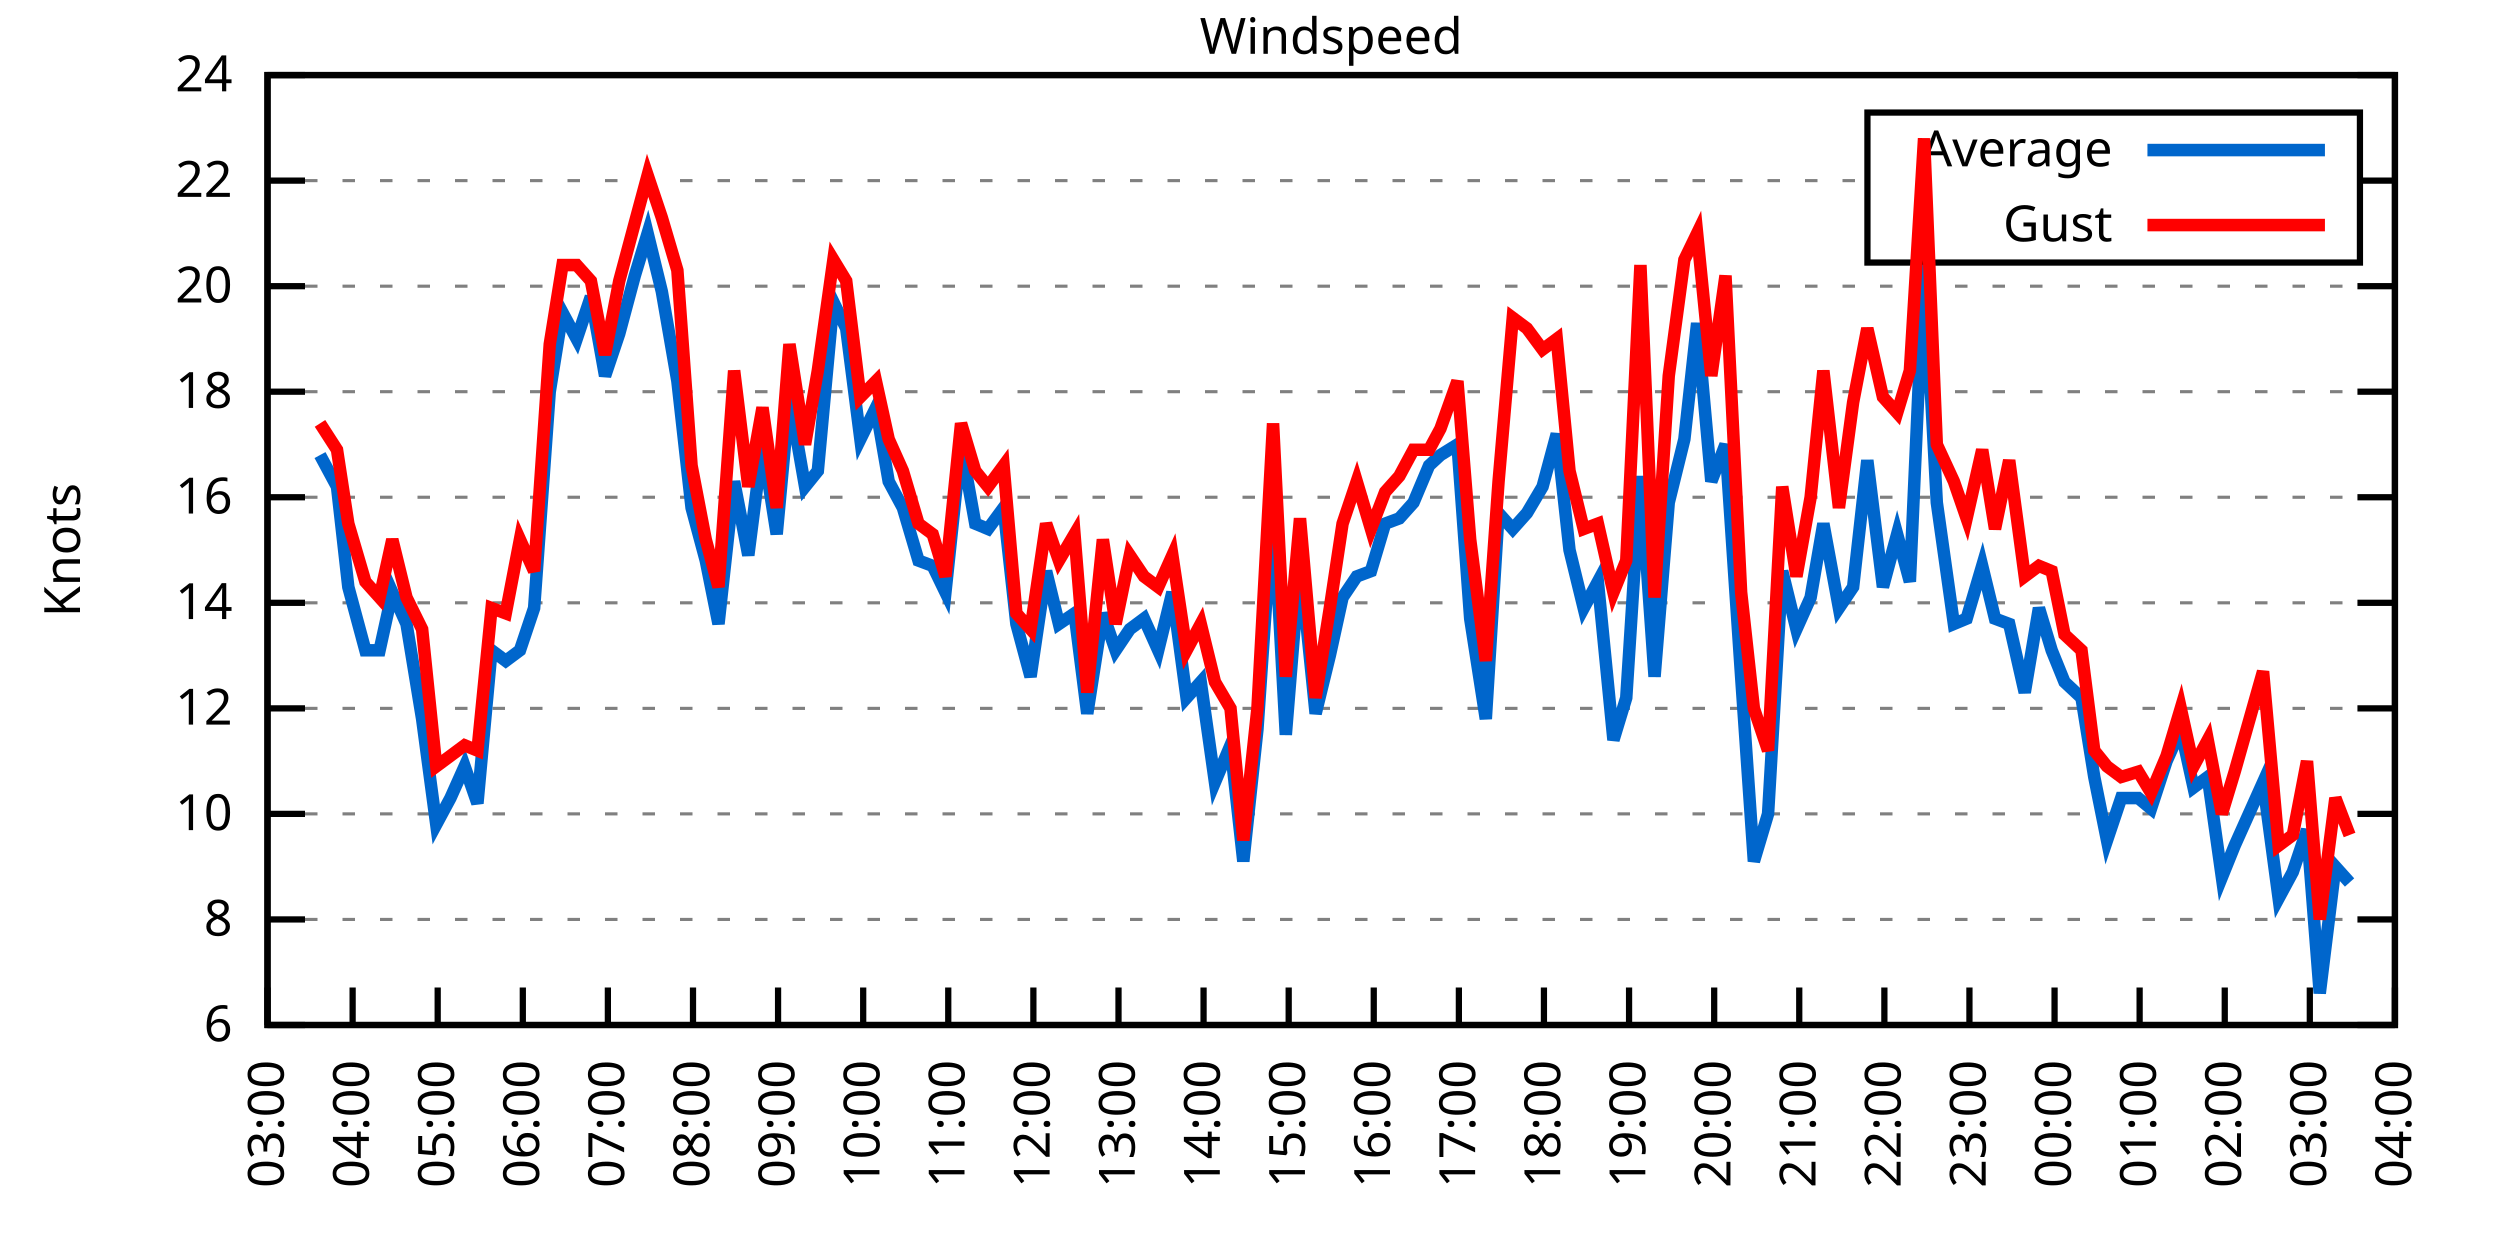
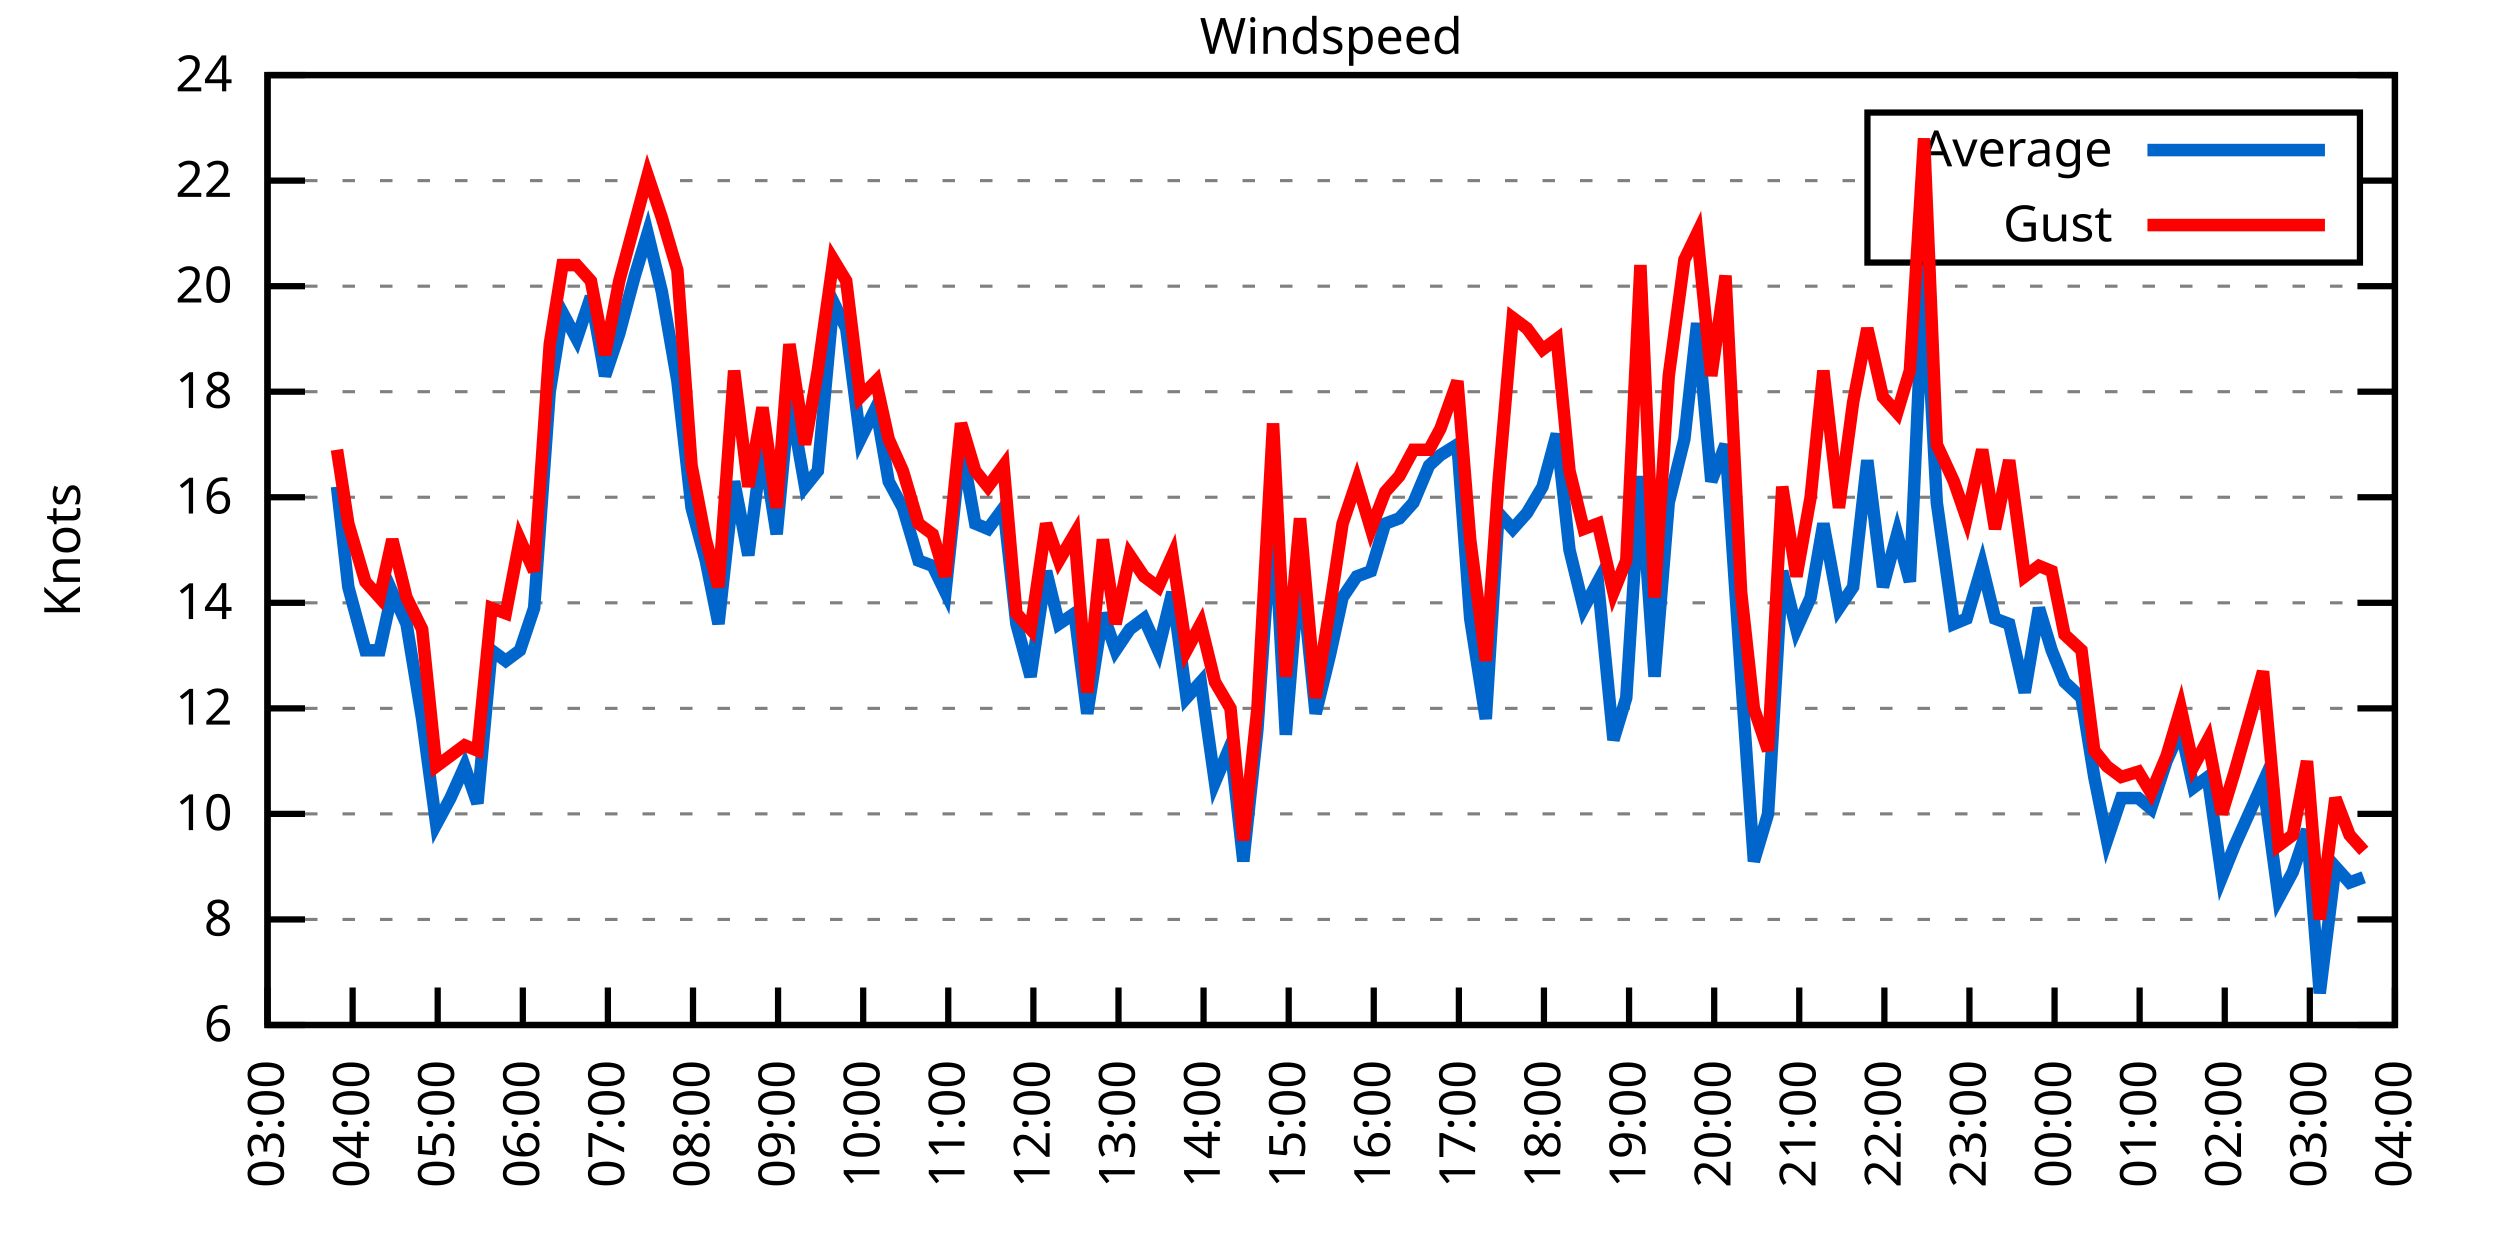
<svg xmlns="http://www.w3.org/2000/svg" xmlns:xlink="http://www.w3.org/1999/xlink" width="400" height="200" viewBox="0 0 400 200">
  <g id="gnuplot_canvas">
    <rect x="0" y="0" width="400" height="200" fill="none" />
    <defs>
      <circle id="gpDot" r="0.5" stroke-width="0.5" stroke="currentColor" />
      <path id="gpPt0" stroke-width="0.333" stroke="currentColor" d="M-1,0 h2 M0,-1 v2" />
      <path id="gpPt1" stroke-width="0.333" stroke="currentColor" d="M-1,-1 L1,1 M1,-1 L-1,1" />
      <path id="gpPt2" stroke-width="0.333" stroke="currentColor" d="M-1,0 L1,0 M0,-1 L0,1 M-1,-1 L1,1 M-1,1 L1,-1" />
      <rect id="gpPt3" stroke-width="0.333" stroke="currentColor" x="-1" y="-1" width="2" height="2" />
      <rect id="gpPt4" stroke-width="0.333" stroke="currentColor" fill="currentColor" x="-1" y="-1" width="2" height="2" />
      <circle id="gpPt5" stroke-width="0.333" stroke="currentColor" cx="0" cy="0" r="1" />
      <use xlink:href="#gpPt5" id="gpPt6" fill="currentColor" stroke="none" />
      <path id="gpPt7" stroke-width="0.333" stroke="currentColor" d="M0,-1.33 L-1.33,0.67 L1.33,0.67 z" />
      <use xlink:href="#gpPt7" id="gpPt8" fill="currentColor" stroke="none" />
      <use xlink:href="#gpPt7" id="gpPt9" stroke="currentColor" transform="rotate(180)" />
      <use xlink:href="#gpPt9" id="gpPt10" fill="currentColor" stroke="none" />
      <use xlink:href="#gpPt3" id="gpPt11" stroke="currentColor" transform="rotate(45)" />
      <use xlink:href="#gpPt11" id="gpPt12" fill="currentColor" stroke="none" />
      <path id="gpPt13" stroke-width="0.333" stroke="currentColor" d="M0,1.330 L1.265,0.411 L0.782,-1.067 L-0.782,-1.076 L-1.265,0.411 z" />
      <use xlink:href="#gpPt13" id="gpPt14" fill="currentColor" stroke="none" />
      <filter id="textbox" filterUnits="objectBoundingBox" x="0" y="0" height="1" width="1">
        <feFlood flood-color="white" flood-opacity="1" result="bgnd" />
        <feComposite in="SourceGraphic" in2="bgnd" operator="atop" />
      </filter>
      <filter id="greybox" filterUnits="objectBoundingBox" x="0" y="0" height="1" width="1">
        <feFlood flood-color="lightgrey" flood-opacity="1" result="grey" />
        <feComposite in="SourceGraphic" in2="grey" operator="atop" />
      </filter>
    </defs>
    <g fill="none" color="white" stroke="currentColor" stroke-width="1.00" stroke-linecap="butt" stroke-linejoin="miter">
</g>
    <g fill="none" color="black" stroke="currentColor" stroke-width="1.00" stroke-linecap="butt" stroke-linejoin="miter">
      <g stroke="none" shape-rendering="crispEdges">
        <polygon fill="rgb(255, 255, 255)" points="42.80,164.00 383.18,164.00 383.18,12.02 42.80,12.02 " />
      </g>
    </g>
    <g fill="none" color="black" stroke="currentColor" stroke-width="1.00" stroke-linecap="butt" stroke-linejoin="miter">
</g>
    <g fill="none" color="black" stroke="black" stroke-width="0.50" stroke-linecap="butt" stroke-linejoin="miter">
</g>
    <g fill="none" color="gray" stroke="currentColor" stroke-width="0.50" stroke-linecap="butt" stroke-linejoin="miter">
      <path stroke="gray" stroke-dasharray="2,4" class="gridline" d="M42.80,164.00 L383.19,164.00  " />
    </g>
    <g fill="none" color="gray" stroke="gray" stroke-width="1.00" stroke-linecap="butt" stroke-linejoin="miter">
</g>
    <g fill="none" color="black" stroke="currentColor" stroke-width="1.00" stroke-linecap="butt" stroke-linejoin="miter">
      <path stroke="black" d="M42.80,164.00 L48.80,164.00 M383.19,164.00 L377.19,164.00  " />
      <g transform="translate(37.20,166.60)" stroke="none" fill="black" font-family="Sans" font-size="8.00" text-anchor="end">
        <text>
          <tspan font-family="Sans"> 6</tspan>
        </text>
      </g>
    </g>
    <g fill="none" color="black" stroke="currentColor" stroke-width="1.00" stroke-linecap="butt" stroke-linejoin="miter">
</g>
    <g fill="none" color="black" stroke="black" stroke-width="0.50" stroke-linecap="butt" stroke-linejoin="miter">
</g>
    <g fill="none" color="gray" stroke="currentColor" stroke-width="0.50" stroke-linecap="butt" stroke-linejoin="miter">
      <path stroke="gray" stroke-dasharray="2,4" class="gridline" d="M42.80,147.11 L383.19,147.11  " />
    </g>
    <g fill="none" color="gray" stroke="gray" stroke-width="1.00" stroke-linecap="butt" stroke-linejoin="miter">
</g>
    <g fill="none" color="black" stroke="currentColor" stroke-width="1.00" stroke-linecap="butt" stroke-linejoin="miter">
      <path stroke="black" d="M42.80,147.11 L48.80,147.11 M383.19,147.11 L377.19,147.11  " />
      <g transform="translate(37.20,149.71)" stroke="none" fill="black" font-family="Sans" font-size="8.00" text-anchor="end">
        <text>
          <tspan font-family="Sans"> 8</tspan>
        </text>
      </g>
    </g>
    <g fill="none" color="black" stroke="currentColor" stroke-width="1.00" stroke-linecap="butt" stroke-linejoin="miter">
</g>
    <g fill="none" color="black" stroke="black" stroke-width="0.50" stroke-linecap="butt" stroke-linejoin="miter">
</g>
    <g fill="none" color="gray" stroke="currentColor" stroke-width="0.50" stroke-linecap="butt" stroke-linejoin="miter">
      <path stroke="gray" stroke-dasharray="2,4" class="gridline" d="M42.80,130.22 L383.19,130.22  " />
    </g>
    <g fill="none" color="gray" stroke="gray" stroke-width="1.00" stroke-linecap="butt" stroke-linejoin="miter">
</g>
    <g fill="none" color="black" stroke="currentColor" stroke-width="1.00" stroke-linecap="butt" stroke-linejoin="miter">
      <path stroke="black" d="M42.80,130.22 L48.80,130.22 M383.19,130.22 L377.19,130.22  " />
      <g transform="translate(37.20,132.82)" stroke="none" fill="black" font-family="Sans" font-size="8.00" text-anchor="end">
        <text>
          <tspan font-family="Sans"> 10</tspan>
        </text>
      </g>
    </g>
    <g fill="none" color="black" stroke="currentColor" stroke-width="1.00" stroke-linecap="butt" stroke-linejoin="miter">
</g>
    <g fill="none" color="black" stroke="black" stroke-width="0.50" stroke-linecap="butt" stroke-linejoin="miter">
</g>
    <g fill="none" color="gray" stroke="currentColor" stroke-width="0.50" stroke-linecap="butt" stroke-linejoin="miter">
      <path stroke="gray" stroke-dasharray="2,4" class="gridline" d="M42.80,113.34 L383.19,113.34  " />
    </g>
    <g fill="none" color="gray" stroke="gray" stroke-width="1.00" stroke-linecap="butt" stroke-linejoin="miter">
</g>
    <g fill="none" color="black" stroke="currentColor" stroke-width="1.00" stroke-linecap="butt" stroke-linejoin="miter">
      <path stroke="black" d="M42.80,113.34 L48.80,113.34 M383.19,113.34 L377.19,113.34  " />
      <g transform="translate(37.20,115.94)" stroke="none" fill="black" font-family="Sans" font-size="8.00" text-anchor="end">
        <text>
          <tspan font-family="Sans"> 12</tspan>
        </text>
      </g>
    </g>
    <g fill="none" color="black" stroke="currentColor" stroke-width="1.00" stroke-linecap="butt" stroke-linejoin="miter">
</g>
    <g fill="none" color="black" stroke="black" stroke-width="0.50" stroke-linecap="butt" stroke-linejoin="miter">
</g>
    <g fill="none" color="gray" stroke="currentColor" stroke-width="0.50" stroke-linecap="butt" stroke-linejoin="miter">
      <path stroke="gray" stroke-dasharray="2,4" class="gridline" d="M42.80,96.45 L383.19,96.45  " />
    </g>
    <g fill="none" color="gray" stroke="gray" stroke-width="1.00" stroke-linecap="butt" stroke-linejoin="miter">
</g>
    <g fill="none" color="black" stroke="currentColor" stroke-width="1.00" stroke-linecap="butt" stroke-linejoin="miter">
      <path stroke="black" d="M42.80,96.45 L48.80,96.45 M383.19,96.45 L377.19,96.45  " />
      <g transform="translate(37.20,99.05)" stroke="none" fill="black" font-family="Sans" font-size="8.00" text-anchor="end">
        <text>
          <tspan font-family="Sans"> 14</tspan>
        </text>
      </g>
    </g>
    <g fill="none" color="black" stroke="currentColor" stroke-width="1.00" stroke-linecap="butt" stroke-linejoin="miter">
</g>
    <g fill="none" color="black" stroke="black" stroke-width="0.50" stroke-linecap="butt" stroke-linejoin="miter">
</g>
    <g fill="none" color="gray" stroke="currentColor" stroke-width="0.50" stroke-linecap="butt" stroke-linejoin="miter">
      <path stroke="gray" stroke-dasharray="2,4" class="gridline" d="M42.80,79.56 L383.19,79.56  " />
    </g>
    <g fill="none" color="gray" stroke="gray" stroke-width="1.00" stroke-linecap="butt" stroke-linejoin="miter">
</g>
    <g fill="none" color="black" stroke="currentColor" stroke-width="1.00" stroke-linecap="butt" stroke-linejoin="miter">
      <path stroke="black" d="M42.80,79.56 L48.80,79.56 M383.19,79.56 L377.19,79.56  " />
      <g transform="translate(37.20,82.16)" stroke="none" fill="black" font-family="Sans" font-size="8.00" text-anchor="end">
        <text>
          <tspan font-family="Sans"> 16</tspan>
        </text>
      </g>
    </g>
    <g fill="none" color="black" stroke="currentColor" stroke-width="1.00" stroke-linecap="butt" stroke-linejoin="miter">
</g>
    <g fill="none" color="black" stroke="black" stroke-width="0.50" stroke-linecap="butt" stroke-linejoin="miter">
</g>
    <g fill="none" color="gray" stroke="currentColor" stroke-width="0.50" stroke-linecap="butt" stroke-linejoin="miter">
      <path stroke="gray" stroke-dasharray="2,4" class="gridline" d="M42.80,62.67 L383.19,62.67  " />
    </g>
    <g fill="none" color="gray" stroke="gray" stroke-width="1.00" stroke-linecap="butt" stroke-linejoin="miter">
</g>
    <g fill="none" color="black" stroke="currentColor" stroke-width="1.00" stroke-linecap="butt" stroke-linejoin="miter">
      <path stroke="black" d="M42.80,62.67 L48.80,62.67 M383.19,62.67 L377.19,62.67  " />
      <g transform="translate(37.20,65.27)" stroke="none" fill="black" font-family="Sans" font-size="8.00" text-anchor="end">
        <text>
          <tspan font-family="Sans"> 18</tspan>
        </text>
      </g>
    </g>
    <g fill="none" color="black" stroke="currentColor" stroke-width="1.00" stroke-linecap="butt" stroke-linejoin="miter">
</g>
    <g fill="none" color="black" stroke="black" stroke-width="0.50" stroke-linecap="butt" stroke-linejoin="miter">
</g>
    <g fill="none" color="gray" stroke="currentColor" stroke-width="0.50" stroke-linecap="butt" stroke-linejoin="miter">
      <path stroke="gray" stroke-dasharray="2,4" class="gridline" d="M42.80,45.79 L383.19,45.79  " />
    </g>
    <g fill="none" color="gray" stroke="gray" stroke-width="1.00" stroke-linecap="butt" stroke-linejoin="miter">
</g>
    <g fill="none" color="black" stroke="currentColor" stroke-width="1.00" stroke-linecap="butt" stroke-linejoin="miter">
      <path stroke="black" d="M42.80,45.79 L48.80,45.79 M383.19,45.79 L377.19,45.79  " />
      <g transform="translate(37.20,48.39)" stroke="none" fill="black" font-family="Sans" font-size="8.00" text-anchor="end">
        <text>
          <tspan font-family="Sans"> 20</tspan>
        </text>
      </g>
    </g>
    <g fill="none" color="black" stroke="currentColor" stroke-width="1.00" stroke-linecap="butt" stroke-linejoin="miter">
</g>
    <g fill="none" color="black" stroke="black" stroke-width="0.50" stroke-linecap="butt" stroke-linejoin="miter">
</g>
    <g fill="none" color="gray" stroke="currentColor" stroke-width="0.50" stroke-linecap="butt" stroke-linejoin="miter">
      <path stroke="gray" stroke-dasharray="2,4" class="gridline" d="M42.80,28.90 L298.79,28.90 M377.59,28.90 L383.19,28.90  " />
    </g>
    <g fill="none" color="gray" stroke="gray" stroke-width="1.00" stroke-linecap="butt" stroke-linejoin="miter">
</g>
    <g fill="none" color="black" stroke="currentColor" stroke-width="1.00" stroke-linecap="butt" stroke-linejoin="miter">
      <path stroke="black" d="M42.80,28.90 L48.80,28.90 M383.19,28.90 L377.19,28.90  " />
      <g transform="translate(37.20,31.50)" stroke="none" fill="black" font-family="Sans" font-size="8.00" text-anchor="end">
        <text>
          <tspan font-family="Sans"> 22</tspan>
        </text>
      </g>
    </g>
    <g fill="none" color="black" stroke="currentColor" stroke-width="1.00" stroke-linecap="butt" stroke-linejoin="miter">
</g>
    <g fill="none" color="black" stroke="black" stroke-width="0.50" stroke-linecap="butt" stroke-linejoin="miter">
</g>
    <g fill="none" color="gray" stroke="currentColor" stroke-width="0.50" stroke-linecap="butt" stroke-linejoin="miter">
      <path stroke="gray" stroke-dasharray="2,4" class="gridline" d="M42.80,12.01 L383.19,12.01  " />
    </g>
    <g fill="none" color="gray" stroke="gray" stroke-width="1.00" stroke-linecap="butt" stroke-linejoin="miter">
</g>
    <g fill="none" color="black" stroke="currentColor" stroke-width="1.00" stroke-linecap="butt" stroke-linejoin="miter">
      <path stroke="black" d="M42.80,12.01 L48.80,12.01 M383.19,12.01 L377.19,12.01  " />
      <g transform="translate(37.20,14.61)" stroke="none" fill="black" font-family="Sans" font-size="8.00" text-anchor="end">
        <text>
          <tspan font-family="Sans"> 24</tspan>
        </text>
      </g>
    </g>
    <g fill="none" color="black" stroke="currentColor" stroke-width="1.00" stroke-linecap="butt" stroke-linejoin="miter">
      <path stroke="black" d="M42.80,164.00 L42.80,158.00  " />
      <g transform="translate(45.40,169.60) rotate(270.00)" stroke="none" fill="black" font-family="Sans" font-size="8.00" text-anchor="end">
        <text>
          <tspan font-family="Sans">03:00</tspan>
        </text>
      </g>
    </g>
    <g fill="none" color="black" stroke="currentColor" stroke-width="1.00" stroke-linecap="butt" stroke-linejoin="miter">
      <path stroke="black" d="M56.42,164.00 L56.42,158.00  " />
      <g transform="translate(59.02,169.60) rotate(270.00)" stroke="none" fill="black" font-family="Sans" font-size="8.00" text-anchor="end">
        <text>
          <tspan font-family="Sans">04:00</tspan>
        </text>
      </g>
    </g>
    <g fill="none" color="black" stroke="currentColor" stroke-width="1.00" stroke-linecap="butt" stroke-linejoin="miter">
      <path stroke="black" d="M70.03,164.00 L70.03,158.00  " />
      <g transform="translate(72.63,169.60) rotate(270.00)" stroke="none" fill="black" font-family="Sans" font-size="8.00" text-anchor="end">
        <text>
          <tspan font-family="Sans">05:00</tspan>
        </text>
      </g>
    </g>
    <g fill="none" color="black" stroke="currentColor" stroke-width="1.00" stroke-linecap="butt" stroke-linejoin="miter">
      <path stroke="black" d="M83.65,164.00 L83.65,158.00  " />
      <g transform="translate(86.25,169.60) rotate(270.00)" stroke="none" fill="black" font-family="Sans" font-size="8.00" text-anchor="end">
        <text>
          <tspan font-family="Sans">06:00</tspan>
        </text>
      </g>
    </g>
    <g fill="none" color="black" stroke="currentColor" stroke-width="1.00" stroke-linecap="butt" stroke-linejoin="miter">
      <path stroke="black" d="M97.26,164.00 L97.26,158.00  " />
      <g transform="translate(99.86,169.60) rotate(270.00)" stroke="none" fill="black" font-family="Sans" font-size="8.00" text-anchor="end">
        <text>
          <tspan font-family="Sans">07:00</tspan>
        </text>
      </g>
    </g>
    <g fill="none" color="black" stroke="currentColor" stroke-width="1.00" stroke-linecap="butt" stroke-linejoin="miter">
      <path stroke="black" d="M110.88,164.00 L110.88,158.00  " />
      <g transform="translate(113.48,169.60) rotate(270.00)" stroke="none" fill="black" font-family="Sans" font-size="8.00" text-anchor="end">
        <text>
          <tspan font-family="Sans">08:00</tspan>
        </text>
      </g>
    </g>
    <g fill="none" color="black" stroke="currentColor" stroke-width="1.00" stroke-linecap="butt" stroke-linejoin="miter">
      <path stroke="black" d="M124.49,164.00 L124.49,158.00  " />
      <g transform="translate(127.09,169.60) rotate(270.00)" stroke="none" fill="black" font-family="Sans" font-size="8.00" text-anchor="end">
        <text>
          <tspan font-family="Sans">09:00</tspan>
        </text>
      </g>
    </g>
    <g fill="none" color="black" stroke="currentColor" stroke-width="1.00" stroke-linecap="butt" stroke-linejoin="miter">
      <path stroke="black" d="M138.11,164.00 L138.11,158.00  " />
      <g transform="translate(140.71,169.60) rotate(270.00)" stroke="none" fill="black" font-family="Sans" font-size="8.00" text-anchor="end">
        <text>
          <tspan font-family="Sans">10:00</tspan>
        </text>
      </g>
    </g>
    <g fill="none" color="black" stroke="currentColor" stroke-width="1.00" stroke-linecap="butt" stroke-linejoin="miter">
      <path stroke="black" d="M151.72,164.00 L151.72,158.00  " />
      <g transform="translate(154.32,169.60) rotate(270.00)" stroke="none" fill="black" font-family="Sans" font-size="8.00" text-anchor="end">
        <text>
          <tspan font-family="Sans">11:00</tspan>
        </text>
      </g>
    </g>
    <g fill="none" color="black" stroke="currentColor" stroke-width="1.00" stroke-linecap="butt" stroke-linejoin="miter">
      <path stroke="black" d="M165.34,164.00 L165.34,158.00  " />
      <g transform="translate(167.94,169.60) rotate(270.00)" stroke="none" fill="black" font-family="Sans" font-size="8.00" text-anchor="end">
        <text>
          <tspan font-family="Sans">12:00</tspan>
        </text>
      </g>
    </g>
    <g fill="none" color="black" stroke="currentColor" stroke-width="1.00" stroke-linecap="butt" stroke-linejoin="miter">
      <path stroke="black" d="M178.96,164.00 L178.96,158.00  " />
      <g transform="translate(181.56,169.60) rotate(270.00)" stroke="none" fill="black" font-family="Sans" font-size="8.00" text-anchor="end">
        <text>
          <tspan font-family="Sans">13:00</tspan>
        </text>
      </g>
    </g>
    <g fill="none" color="black" stroke="currentColor" stroke-width="1.00" stroke-linecap="butt" stroke-linejoin="miter">
      <path stroke="black" d="M192.57,164.00 L192.57,158.00  " />
      <g transform="translate(195.17,169.60) rotate(270.00)" stroke="none" fill="black" font-family="Sans" font-size="8.00" text-anchor="end">
        <text>
          <tspan font-family="Sans">14:00</tspan>
        </text>
      </g>
    </g>
    <g fill="none" color="black" stroke="currentColor" stroke-width="1.00" stroke-linecap="butt" stroke-linejoin="miter">
      <path stroke="black" d="M206.19,164.00 L206.19,158.00  " />
      <g transform="translate(208.79,169.60) rotate(270.00)" stroke="none" fill="black" font-family="Sans" font-size="8.00" text-anchor="end">
        <text>
          <tspan font-family="Sans">15:00</tspan>
        </text>
      </g>
    </g>
    <g fill="none" color="black" stroke="currentColor" stroke-width="1.00" stroke-linecap="butt" stroke-linejoin="miter">
      <path stroke="black" d="M219.80,164.00 L219.80,158.00  " />
      <g transform="translate(222.40,169.60) rotate(270.00)" stroke="none" fill="black" font-family="Sans" font-size="8.00" text-anchor="end">
        <text>
          <tspan font-family="Sans">16:00</tspan>
        </text>
      </g>
    </g>
    <g fill="none" color="black" stroke="currentColor" stroke-width="1.00" stroke-linecap="butt" stroke-linejoin="miter">
      <path stroke="black" d="M233.42,164.00 L233.42,158.00  " />
      <g transform="translate(236.02,169.60) rotate(270.00)" stroke="none" fill="black" font-family="Sans" font-size="8.00" text-anchor="end">
        <text>
          <tspan font-family="Sans">17:00</tspan>
        </text>
      </g>
    </g>
    <g fill="none" color="black" stroke="currentColor" stroke-width="1.00" stroke-linecap="butt" stroke-linejoin="miter">
      <path stroke="black" d="M247.03,164.00 L247.03,158.00  " />
      <g transform="translate(249.63,169.60) rotate(270.00)" stroke="none" fill="black" font-family="Sans" font-size="8.00" text-anchor="end">
        <text>
          <tspan font-family="Sans">18:00</tspan>
        </text>
      </g>
    </g>
    <g fill="none" color="black" stroke="currentColor" stroke-width="1.00" stroke-linecap="butt" stroke-linejoin="miter">
      <path stroke="black" d="M260.65,164.00 L260.65,158.00  " />
      <g transform="translate(263.25,169.60) rotate(270.00)" stroke="none" fill="black" font-family="Sans" font-size="8.00" text-anchor="end">
        <text>
          <tspan font-family="Sans">19:00</tspan>
        </text>
      </g>
    </g>
    <g fill="none" color="black" stroke="currentColor" stroke-width="1.00" stroke-linecap="butt" stroke-linejoin="miter">
      <path stroke="black" d="M274.27,164.00 L274.27,158.00  " />
      <g transform="translate(276.87,169.60) rotate(270.00)" stroke="none" fill="black" font-family="Sans" font-size="8.00" text-anchor="end">
        <text>
          <tspan font-family="Sans">20:00</tspan>
        </text>
      </g>
    </g>
    <g fill="none" color="black" stroke="currentColor" stroke-width="1.00" stroke-linecap="butt" stroke-linejoin="miter">
      <path stroke="black" d="M287.88,164.00 L287.88,158.00  " />
      <g transform="translate(290.48,169.60) rotate(270.00)" stroke="none" fill="black" font-family="Sans" font-size="8.00" text-anchor="end">
        <text>
          <tspan font-family="Sans">21:00</tspan>
        </text>
      </g>
    </g>
    <g fill="none" color="black" stroke="currentColor" stroke-width="1.00" stroke-linecap="butt" stroke-linejoin="miter">
      <path stroke="black" d="M301.50,164.00 L301.50,158.00  " />
      <g transform="translate(304.10,169.60) rotate(270.00)" stroke="none" fill="black" font-family="Sans" font-size="8.00" text-anchor="end">
        <text>
          <tspan font-family="Sans">22:00</tspan>
        </text>
      </g>
    </g>
    <g fill="none" color="black" stroke="currentColor" stroke-width="1.00" stroke-linecap="butt" stroke-linejoin="miter">
      <path stroke="black" d="M315.11,164.00 L315.11,158.00  " />
      <g transform="translate(317.71,169.60) rotate(270.00)" stroke="none" fill="black" font-family="Sans" font-size="8.00" text-anchor="end">
        <text>
          <tspan font-family="Sans">23:00</tspan>
        </text>
      </g>
    </g>
    <g fill="none" color="black" stroke="currentColor" stroke-width="1.00" stroke-linecap="butt" stroke-linejoin="miter">
      <path stroke="black" d="M328.73,164.00 L328.73,158.00  " />
      <g transform="translate(331.33,169.60) rotate(270.00)" stroke="none" fill="black" font-family="Sans" font-size="8.00" text-anchor="end">
        <text>
          <tspan font-family="Sans">00:00</tspan>
        </text>
      </g>
    </g>
    <g fill="none" color="black" stroke="currentColor" stroke-width="1.00" stroke-linecap="butt" stroke-linejoin="miter">
      <path stroke="black" d="M342.34,164.00 L342.34,158.00  " />
      <g transform="translate(344.94,169.60) rotate(270.00)" stroke="none" fill="black" font-family="Sans" font-size="8.00" text-anchor="end">
        <text>
          <tspan font-family="Sans">01:00</tspan>
        </text>
      </g>
    </g>
    <g fill="none" color="black" stroke="currentColor" stroke-width="1.00" stroke-linecap="butt" stroke-linejoin="miter">
      <path stroke="black" d="M355.96,164.00 L355.96,158.00  " />
      <g transform="translate(358.56,169.60) rotate(270.00)" stroke="none" fill="black" font-family="Sans" font-size="8.00" text-anchor="end">
        <text>
          <tspan font-family="Sans">02:00</tspan>
        </text>
      </g>
    </g>
    <g fill="none" color="black" stroke="currentColor" stroke-width="1.00" stroke-linecap="butt" stroke-linejoin="miter">
      <path stroke="black" d="M369.57,164.00 L369.57,158.00  " />
      <g transform="translate(372.17,169.60) rotate(270.00)" stroke="none" fill="black" font-family="Sans" font-size="8.00" text-anchor="end">
        <text>
          <tspan font-family="Sans">03:00</tspan>
        </text>
      </g>
    </g>
    <g fill="none" color="black" stroke="currentColor" stroke-width="1.00" stroke-linecap="butt" stroke-linejoin="miter">
      <path stroke="black" d="M383.19,164.00 L383.19,158.00  " />
      <g transform="translate(385.79,169.60) rotate(270.00)" stroke="none" fill="black" font-family="Sans" font-size="8.00" text-anchor="end">
        <text>
          <tspan font-family="Sans">04:00</tspan>
        </text>
      </g>
    </g>
    <g fill="none" color="black" stroke="currentColor" stroke-width="1.00" stroke-linecap="butt" stroke-linejoin="miter">
</g>
    <g fill="none" color="black" stroke="currentColor" stroke-width="1.00" stroke-linecap="butt" stroke-linejoin="miter">
      <path stroke="black" d="M42.80,12.01 L42.80,164.00 L383.19,164.00 L383.19,12.01 L42.80,12.01 Z  " />
    </g>
    <g fill="none" color="black" stroke="currentColor" stroke-width="1.00" stroke-linecap="butt" stroke-linejoin="miter">
</g>
    <g fill="none" color="black" stroke="currentColor" stroke-width="1.00" stroke-linecap="butt" stroke-linejoin="miter">
      <path stroke="black" d="M298.79,42.01 L298.79,18.01 L377.59,18.01 L377.59,42.01 L298.79,42.01 Z  " />
    </g>
    <g id="Windspeed_plot_1">
      <g fill="none" color="white" stroke="black" stroke-width="2.00" stroke-linecap="butt" stroke-linejoin="miter">
</g>
      <g fill="none" color="black" stroke="currentColor" stroke-width="2.00" stroke-linecap="butt" stroke-linejoin="miter">
        <g transform="translate(337.99,26.61)" stroke="none" fill="black" font-family="Sans" font-size="8.00" text-anchor="end">
          <text>
            <tspan font-family="Sans">Average</tspan>
          </text>
        </g>
      </g>
      <g fill="none" color="black" stroke="currentColor" stroke-width="2.00" stroke-linecap="butt" stroke-linejoin="miter">
-         <path stroke="rgb(  0, 102, 204)" d="M343.59,24.01 L371.99,24.01 M51.20,72.81 L53.92,77.87 L55.73,93.92 L58.46,104.05 L60.73,104.05 L62.77,94.76   L65.04,99.83 L67.54,115.03 L69.80,131.91 L72.07,127.69 L74.34,122.62 L76.39,128.54 L78.65,104.05 L80.92,105.74   L83.19,104.05 L85.46,97.29 L87.96,62.67 L90.00,50.01 L92.27,54.23 L94.54,47.47 L96.81,60.14 L99.08,53.39   L101.57,44.10 L103.62,37.34 L105.89,46.63 L108.38,60.98 L110.65,81.25 L112.92,89.69 L114.96,99.83 L117.46,77.03   L119.73,88.85 L122.00,71.12 L124.27,85.47 L126.31,63.52 L128.81,77.87 L130.85,75.34 L133.34,48.32 L135.39,52.54   L137.66,70.27 L140.15,65.21 L142.19,77.03 L144.46,81.25 L146.96,89.69 L149.23,90.54 L151.27,94.76 L153.77,71.12   L156.04,83.78 L158.08,84.63 L160.57,81.25 L162.62,99.83 L164.89,108.27 L167.38,91.38 L169.43,99.83 L171.92,98.14   L173.96,114.18 L176.46,98.14 L178.50,104.05 L180.77,100.67 L183.04,98.98 L185.31,104.05 L187.58,94.76 L189.85,111.65   L192.12,109.11 L194.39,125.16 L196.88,119.25 L198.93,137.82 L201.19,116.71 L203.69,80.41 L205.73,117.56 L208.00,89.69   L210.50,114.18 L212.77,104.89 L214.81,95.60 L217.08,92.23 L219.35,91.38 L221.62,83.78 L223.89,82.94 L226.16,80.41   L228.65,74.49 L230.47,72.81 L233.19,71.12 L235.23,98.98 L237.73,115.03 L239.77,82.09 L242.04,84.63 L244.31,82.09   L246.81,77.87 L249.08,69.43 L251.12,88.00 L253.39,97.29 L255.66,93.07 L258.15,118.40 L260.20,111.65 L262.47,76.18   L264.73,108.27 L267.00,80.41 L269.50,70.27 L271.54,51.70 L273.81,77.03 L276.08,71.12 L278.58,108.27 L280.62,137.82   L282.89,130.22 L285.16,91.38 L287.43,100.67 L289.70,95.60 L291.74,83.78 L294.23,97.29 L296.50,93.92 L298.77,73.65   L301.27,93.92 L303.54,85.47 L305.58,93.07 L307.85,42.41 L309.89,80.41 L312.62,99.83 L314.66,98.98 L317.15,90.54   L319.20,98.98 L321.47,99.83 L323.96,110.80 L326.23,97.29 L328.27,104.05 L330.32,109.11 L333.04,111.65 L335.08,124.31   L337.12,134.45 L339.39,127.69 L342.12,127.69 L344.16,129.38 L346.65,121.78 L348.92,116.71 L350.97,126.00 L353.24,124.31   L355.50,140.36 L357.55,135.29 L362.09,125.16 L364.58,143.73 L366.85,139.51 L369.12,132.76 L371.16,158.93 L373.66,138.67   L375.93,141.20  " />
+         <path stroke="rgb(  0, 102, 204)" d="M343.59,24.01 L371.99,24.01 M53.92,77.87 L55.73,93.92 L58.46,104.05 L60.73,104.05 L62.77,94.76 L65.04,99.83   L67.54,115.03 L69.80,131.91 L72.07,127.69 L74.34,122.62 L76.39,128.54 L78.65,104.05 L80.92,105.74 L83.19,104.05   L85.46,97.29 L87.96,62.67 L90.00,50.01 L92.27,54.23 L94.54,47.47 L96.81,60.14 L99.08,53.39 L101.57,44.10   L103.62,37.34 L105.89,46.63 L108.38,60.98 L110.65,81.25 L112.92,89.69 L114.96,99.83 L117.46,77.03 L119.73,88.85   L122.00,71.12 L124.27,85.47 L126.31,63.52 L128.81,77.87 L130.85,75.34 L133.34,48.32 L135.39,52.54 L137.66,70.27   L140.15,65.21 L142.19,77.03 L144.46,81.25 L146.96,89.69 L149.23,90.54 L151.27,94.76 L153.77,71.12 L156.04,83.78   L158.08,84.63 L160.57,81.25 L162.62,99.83 L164.89,108.27 L167.38,91.38 L169.43,99.83 L171.92,98.14 L173.96,114.18   L176.46,98.14 L178.50,104.05 L180.77,100.67 L183.04,98.98 L185.31,104.05 L187.58,94.76 L189.85,111.65 L192.12,109.11   L194.39,125.16 L196.88,119.25 L198.93,137.82 L201.19,116.71 L203.69,80.41 L205.73,117.56 L208.00,89.69 L210.50,114.18   L212.77,104.89 L214.81,95.60 L217.08,92.23 L219.35,91.38 L221.62,83.78 L223.89,82.94 L226.16,80.41 L228.65,74.49   L230.47,72.81 L233.19,71.12 L235.23,98.98 L237.73,115.03 L239.77,82.09 L242.04,84.63 L244.31,82.09 L246.81,77.87   L249.08,69.43 L251.12,88.00 L253.39,97.29 L255.66,93.07 L258.15,118.40 L260.20,111.65 L262.47,76.18 L264.73,108.27   L267.00,80.41 L269.50,70.27 L271.54,51.70 L273.81,77.03 L276.08,71.12 L278.58,108.27 L280.62,137.82 L282.89,130.22   L285.16,91.38 L287.43,100.67 L289.70,95.60 L291.74,83.78 L294.23,97.29 L296.50,93.92 L298.77,73.65 L301.27,93.92   L303.54,85.47 L305.58,93.07 L307.85,42.41 L309.89,80.41 L312.62,99.83 L314.66,98.98 L317.15,90.54 L319.20,98.98   L321.47,99.83 L323.96,110.80 L326.23,97.29 L328.27,104.05 L330.32,109.11 L333.04,111.65 L335.08,124.31 L337.12,134.45   L339.39,127.69 L342.12,127.69 L344.16,129.38 L346.65,121.78 L348.92,116.71 L350.97,126.00 L353.24,124.31 L355.50,140.36   L357.55,135.29 L362.09,125.16 L364.58,143.73 L366.85,139.51 L369.12,132.76 L371.16,158.93 L373.66,138.67 L375.93,141.20   L378.20,140.36  " />
      </g>
    </g>
    <g id="Windspeed_plot_2">
      <g fill="none" color="black" stroke="currentColor" stroke-width="2.00" stroke-linecap="butt" stroke-linejoin="miter">
        <g transform="translate(337.99,38.61)" stroke="none" fill="black" font-family="Sans" font-size="8.00" text-anchor="end">
          <text>
            <tspan font-family="Sans">Gust</tspan>
          </text>
        </g>
      </g>
      <g fill="none" color="black" stroke="currentColor" stroke-width="2.00" stroke-linecap="butt" stroke-linejoin="miter">
-         <path stroke="rgb(255,   0,   0)" d="M343.59,36.01 L371.99,36.01 M51.20,67.74 L53.92,71.96 L55.73,83.78 L58.46,93.07 L60.73,95.60 L62.77,86.32   L65.04,95.60 L67.54,100.67 L69.80,122.62 L72.07,120.94 L74.34,119.25 L76.39,120.09 L78.65,97.29 L80.92,98.14   L83.19,86.32 L85.46,91.38 L87.96,55.07 L90.00,42.41 L92.27,42.41 L94.54,44.94 L96.81,56.76 L99.08,44.94   L101.57,35.65 L103.62,28.05 L105.89,34.81 L108.38,43.25 L110.65,74.49 L112.92,86.32 L114.96,93.92 L117.46,59.30   L119.73,77.87 L122.00,65.21 L124.27,81.25 L126.31,55.07 L128.81,71.12 L130.85,59.30 L133.34,41.56 L135.39,44.94   L137.66,63.52 L140.15,60.98 L142.19,70.27 L144.46,75.34 L146.96,83.78 L149.23,85.47 L151.27,92.23 L153.77,67.74   L156.04,75.34 L158.08,77.87 L160.57,74.49 L162.62,98.14 L164.89,100.67 L167.38,83.78 L169.43,89.69 L171.92,85.47   L173.96,110.80 L176.46,86.32 L178.50,99.83 L180.77,88.85 L183.04,92.23 L185.31,93.92 L187.58,88.85 L189.85,104.05   L192.12,99.83 L194.39,109.11 L196.88,113.34 L198.93,134.45 L201.19,113.34 L203.69,67.74 L205.73,108.27 L208.00,82.94   L210.50,111.65 L212.77,97.29 L214.81,83.78 L217.08,77.03 L219.35,84.63 L221.62,78.72 L223.89,76.18 L226.16,71.96   L228.65,71.96 L230.47,68.58 L233.19,60.98 L235.23,86.32 L237.73,105.74 L239.77,77.03 L242.04,50.85 L244.31,52.54   L246.81,55.92 L249.08,54.23 L251.12,75.34 L253.39,84.63 L255.66,83.78 L258.15,94.76 L260.20,89.69 L262.47,42.41   L264.73,95.60 L267.00,60.14 L269.50,41.56 L271.54,37.34 L273.81,60.14 L276.08,44.10 L278.58,94.76 L280.62,113.34   L282.89,120.09 L285.16,77.87 L287.43,92.23 L289.70,79.56 L291.74,59.30 L294.23,81.25 L296.50,64.36 L298.77,52.54   L301.27,63.52 L303.54,66.05 L305.58,59.30 L307.85,22.14 L309.89,71.12 L312.62,77.03 L314.66,82.94 L317.15,71.96   L319.20,84.63 L321.47,73.65 L323.96,92.23 L326.23,90.54 L328.27,91.38 L330.32,101.52 L333.04,104.05 L335.08,120.09   L337.12,122.62 L339.39,124.31 L342.12,123.47 L344.16,126.85 L346.65,120.94 L348.92,113.34 L350.97,122.62 L353.24,118.40   L355.50,130.22 L357.55,123.47 L362.09,107.43 L364.58,135.29 L366.85,133.60 L369.12,121.78 L371.16,147.11 L373.66,127.69   L375.93,133.60  " />
+         <path stroke="rgb(255,   0,   0)" d="M343.59,36.01 L371.99,36.01 M53.92,71.96 L55.73,83.78 L58.46,93.07 L60.73,95.60 L62.77,86.32 L65.04,95.60   L67.54,100.67 L69.80,122.62 L72.07,120.94 L74.34,119.25 L76.39,120.09 L78.65,97.29 L80.92,98.14 L83.19,86.32   L85.46,91.38 L87.96,55.07 L90.00,42.41 L92.27,42.41 L94.54,44.94 L96.81,56.76 L99.08,44.94 L101.57,35.65   L103.62,28.05 L105.89,34.81 L108.38,43.25 L110.65,74.49 L112.92,86.32 L114.96,93.92 L117.46,59.30 L119.73,77.87   L122.00,65.21 L124.27,81.25 L126.31,55.07 L128.81,71.12 L130.85,59.30 L133.34,41.56 L135.39,44.94 L137.66,63.52   L140.15,60.98 L142.19,70.27 L144.46,75.34 L146.96,83.78 L149.23,85.47 L151.27,92.23 L153.77,67.74 L156.04,75.34   L158.08,77.87 L160.57,74.49 L162.62,98.14 L164.89,100.67 L167.38,83.78 L169.43,89.69 L171.92,85.47 L173.96,110.80   L176.46,86.32 L178.50,99.83 L180.77,88.85 L183.04,92.23 L185.31,93.92 L187.58,88.85 L189.85,104.05 L192.12,99.83   L194.39,109.11 L196.88,113.34 L198.93,134.45 L201.19,113.34 L203.69,67.74 L205.73,108.27 L208.00,82.94 L210.50,111.65   L212.77,97.29 L214.81,83.78 L217.08,77.03 L219.35,84.63 L221.62,78.72 L223.89,76.18 L226.16,71.96 L228.65,71.96   L230.47,68.58 L233.19,60.98 L235.23,86.32 L237.73,105.74 L239.77,77.03 L242.04,50.85 L244.31,52.54 L246.81,55.92   L249.08,54.23 L251.12,75.34 L253.39,84.63 L255.66,83.78 L258.15,94.76 L260.20,89.69 L262.47,42.41 L264.73,95.60   L267.00,60.14 L269.50,41.56 L271.54,37.34 L273.81,60.14 L276.08,44.10 L278.58,94.76 L280.62,113.34 L282.89,120.09   L285.16,77.87 L287.43,92.23 L289.70,79.56 L291.74,59.30 L294.23,81.25 L296.50,64.36 L298.77,52.54 L301.27,63.52   L303.54,66.05 L305.58,59.30 L307.85,22.14 L309.89,71.12 L312.62,77.03 L314.66,82.94 L317.15,71.96 L319.20,84.63   L321.47,73.65 L323.96,92.23 L326.23,90.54 L328.27,91.38 L330.32,101.52 L333.04,104.05 L335.08,120.09 L337.12,122.62   L339.39,124.31 L342.12,123.47 L344.16,126.85 L346.65,120.94 L348.92,113.34 L350.97,122.62 L353.24,118.40 L355.50,130.22   L357.55,123.47 L362.09,107.43 L364.58,135.29 L366.85,133.60 L369.12,121.78 L371.16,147.11 L373.66,127.69 L375.93,133.60   L378.20,136.14  " />
      </g>
    </g>
    <g fill="none" color="black" stroke="currentColor" stroke-width="2.00" stroke-linecap="butt" stroke-linejoin="miter">
</g>
    <g fill="none" color="black" stroke="black" stroke-width="1.00" stroke-linecap="butt" stroke-linejoin="miter">
</g>
    <g fill="none" color="black" stroke="currentColor" stroke-width="1.00" stroke-linecap="butt" stroke-linejoin="miter">
      <path stroke="black" d="M42.80,12.01 L42.80,164.00 L383.19,164.00 L383.19,12.01 L42.80,12.01 Z  " />
      <g transform="translate(12.80,88.01) rotate(270.00)" stroke="none" fill="black" font-family="Sans" font-size="8.00" text-anchor="middle">
        <text>
          <tspan font-family="Sans">Knots</tspan>
        </text>
      </g>
    </g>
    <g fill="none" color="black" stroke="currentColor" stroke-width="1.00" stroke-linecap="butt" stroke-linejoin="miter">
</g>
    <g fill="none" color="black" stroke="currentColor" stroke-width="1.00" stroke-linecap="butt" stroke-linejoin="miter">
      <g transform="translate(212.99,8.61)" stroke="none" fill="black" font-family="Sans" font-size="8.00" text-anchor="middle">
        <text>
          <tspan font-family="Sans">Windspeed</tspan>
        </text>
      </g>
    </g>
    <g fill="none" color="black" stroke="currentColor" stroke-width="1.00" stroke-linecap="butt" stroke-linejoin="miter">
</g>
  </g>
</svg>
